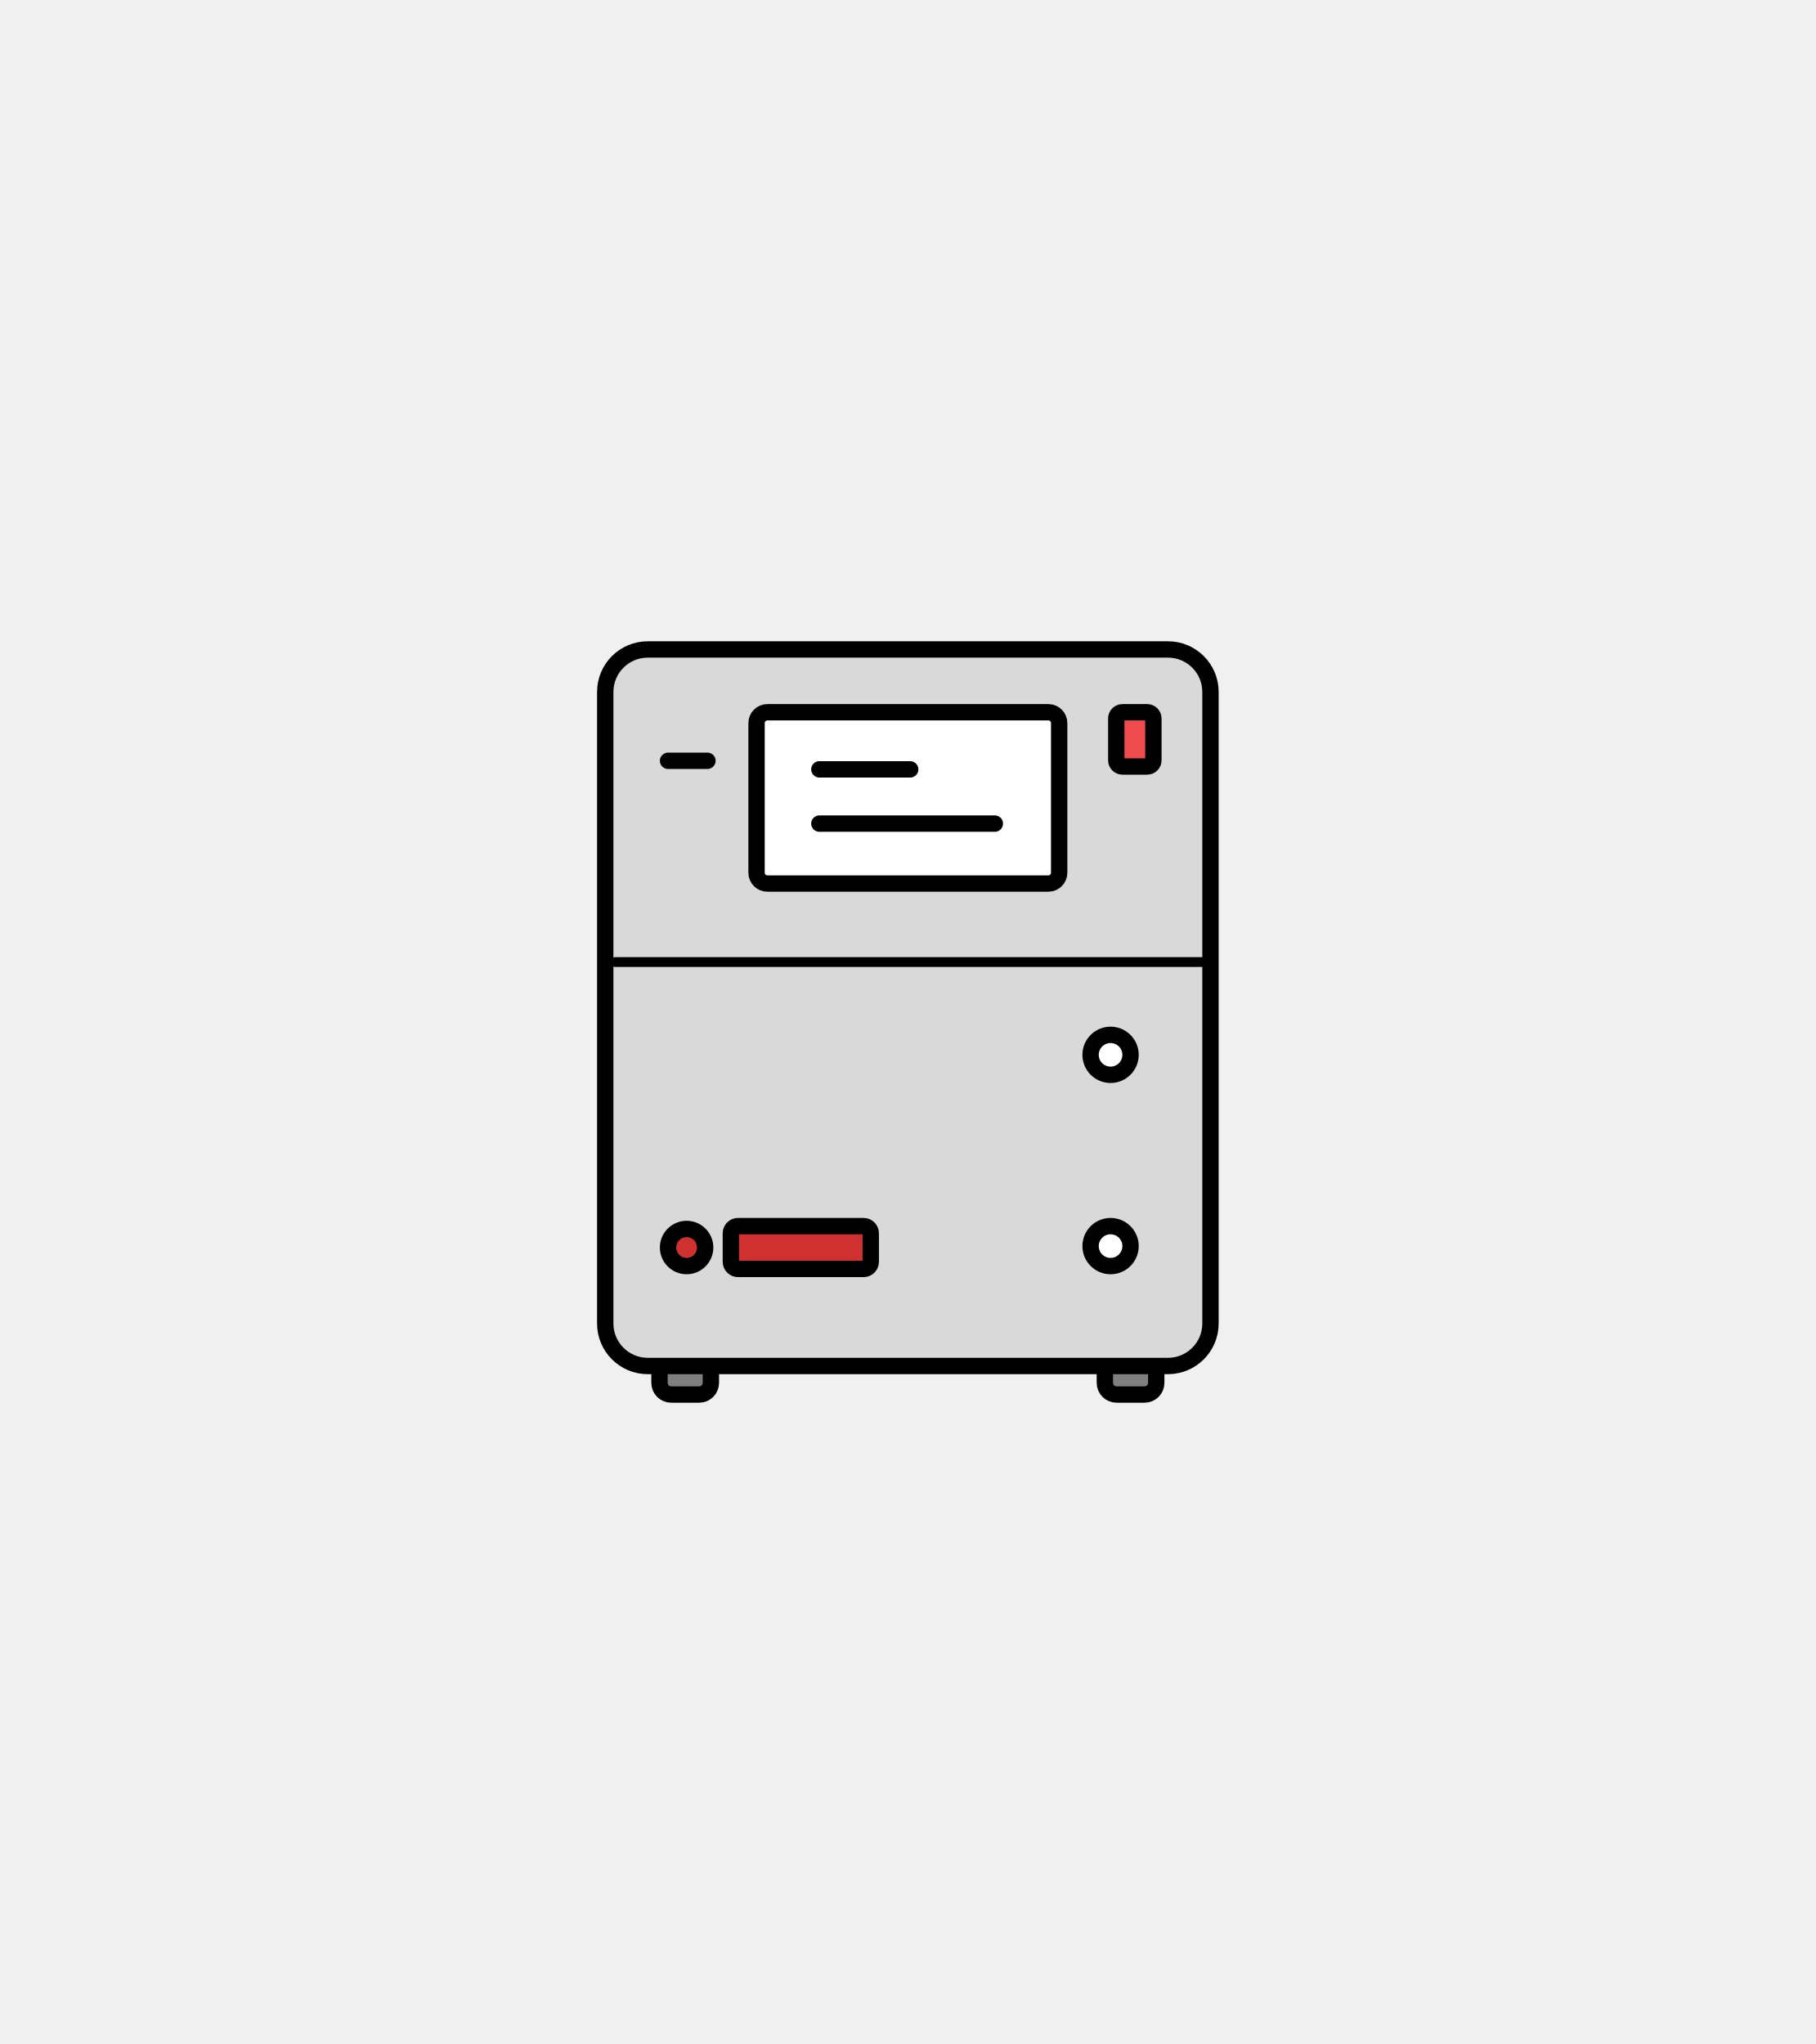
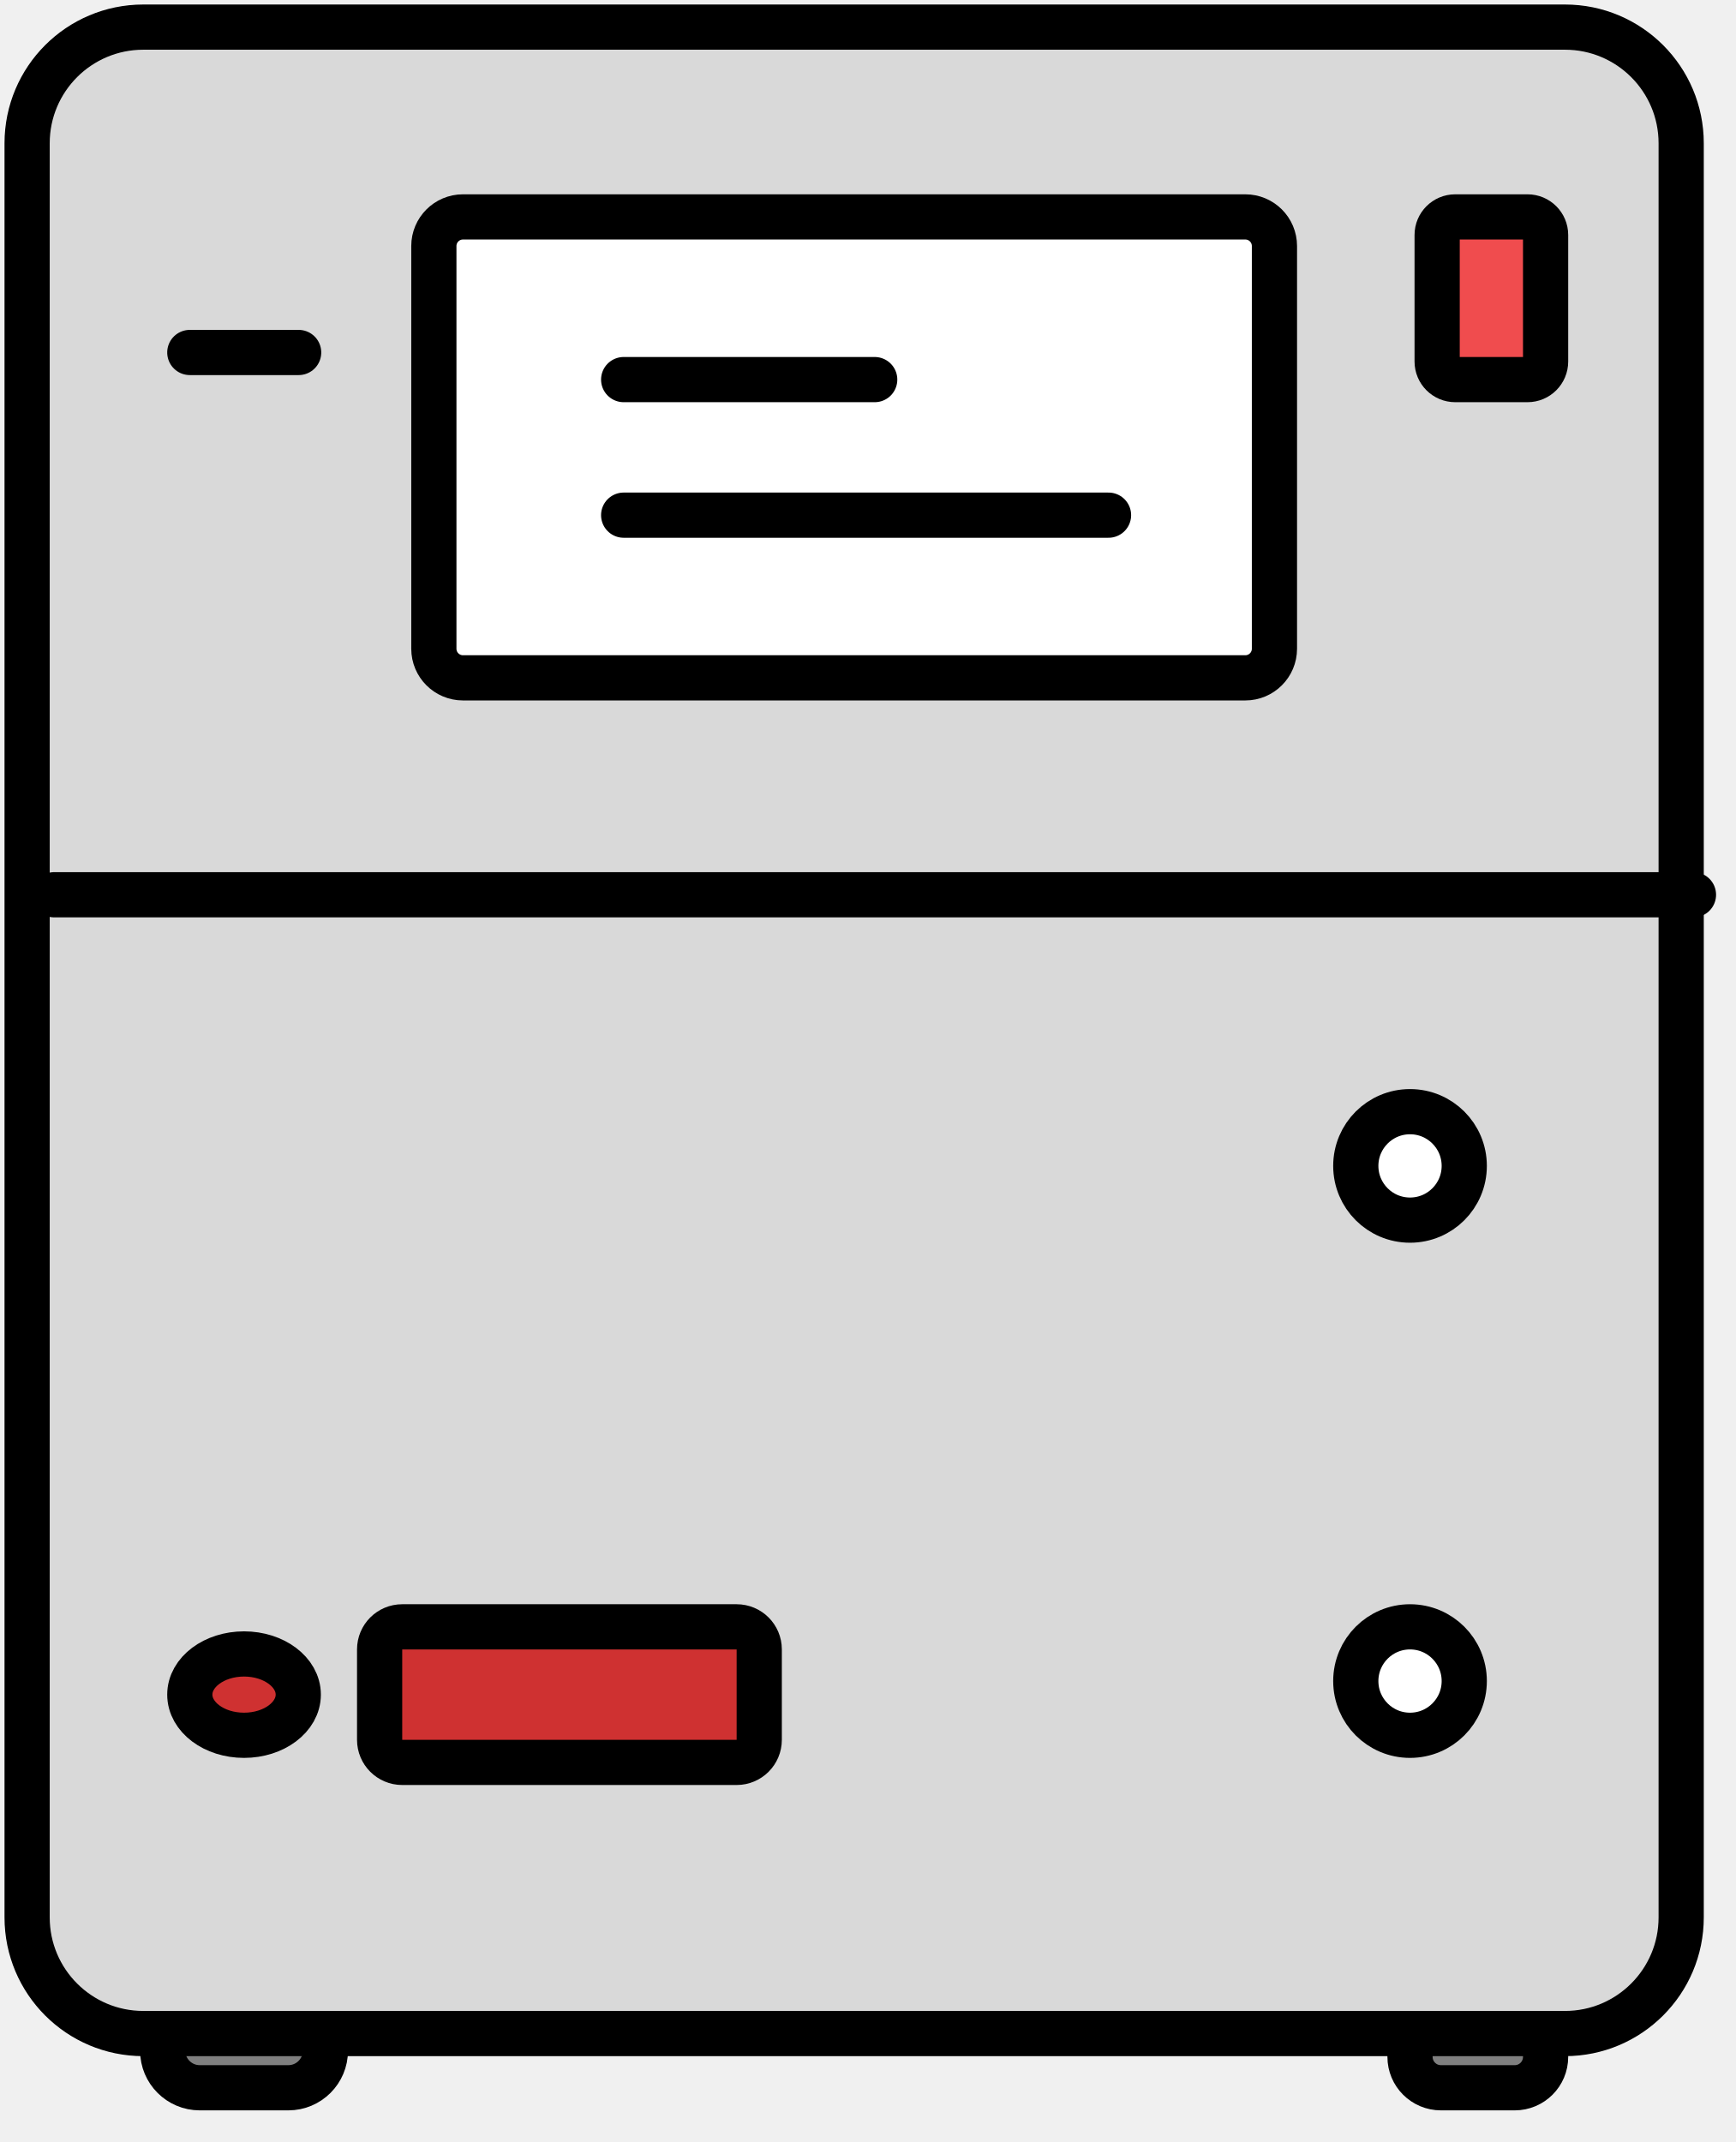
- <svg xmlns="http://www.w3.org/2000/svg" width="636.0px" height="716.0px" xml:space="preserve" overflow="hidden" viewBox="-209.0 -224.5 636.0 716.0">
-   <rect id="bounding-box" x="-209.0" y="-224.5" width="636.0" height="716.0" fill="none" pointer-events="all" />
-   <g transform="translate(-1196 -291)">
-     <path d="M1231.9 519C1234.16 519 1236 520.837 1236 523.102L1236 550.898C1236 553.164 1234.16 555 1231.9 555L1222.1 555C1219.84 555 1218 553.164 1218 550.898L1218 523.102C1218 520.837 1219.84 519 1222.1 519Z" stroke="#000000" stroke-width="5.729" stroke-miterlimit="8" fill="#7F7F7F" fill-rule="evenodd" />
-     <path d="M1387.9 519C1390.16 519 1392 520.836 1392 523.102L1392 550.898C1392 553.163 1390.16 555 1387.9 555L1378.1 555C1375.84 555 1374 553.163 1374 550.898L1374 523.102C1374 520.836 1375.84 519 1378.1 519Z" stroke="#000000" stroke-width="5.729" stroke-miterlimit="8" fill="#7F7F7F" fill-rule="evenodd" />
-     <path d="M1199 308.891C1199 300.667 1205.67 294 1213.89 294L1396.11 294C1404.33 294 1411 300.667 1411 308.891L1411 530.109C1411 538.333 1404.33 545 1396.11 545L1213.89 545C1205.67 545 1199 538.333 1199 530.109Z" stroke="#000000" stroke-width="5.729" stroke-linecap="round" stroke-linejoin="round" stroke-miterlimit="10" fill="#D9D9D9" fill-rule="evenodd" />
-     <path d="M1202.5 403.5 1410.31 403.5" stroke="#000000" stroke-width="3.438" stroke-linecap="round" stroke-miterlimit="8" fill="none" fill-rule="evenodd" />
-     <path d="M1252 319.791C1252 317.697 1253.7 316 1255.79 316L1354.21 316C1356.3 316 1358 317.697 1358 319.791L1358 372.209C1358 374.303 1356.3 376 1354.21 376L1255.79 376C1253.7 376 1252 374.303 1252 372.209Z" stroke="#000000" stroke-width="5.729" stroke-miterlimit="8" fill="#FFFFFF" fill-rule="evenodd" />
-     <path d="M1274 336 1305.82 336" stroke="#000000" stroke-width="5.729" stroke-linecap="round" stroke-linejoin="round" stroke-miterlimit="10" fill="none" fill-rule="evenodd" />
-     <path d="M1274 355 1335.46 355" stroke="#000000" stroke-width="5.729" stroke-linecap="round" stroke-linejoin="round" stroke-miterlimit="10" fill="none" fill-rule="evenodd" />
-     <path d="M0 0 0 13.798" stroke="#000000" stroke-width="5.729" stroke-linecap="round" stroke-miterlimit="8" fill="none" fill-rule="evenodd" transform="matrix(-1.83697e-16 -1 -1 1.83697e-16 1234.8 333)" />
-     <path d="M1380.17 335C1378.97 335 1378 334.03 1378 332.833L1378 318.167C1378 316.97 1378.97 316 1380.17 316L1388.83 316C1390.03 316 1391 316.97 1391 318.167L1391 332.833C1391 334.03 1390.03 335 1388.83 335Z" stroke="#000000" stroke-width="5.729" stroke-miterlimit="8" fill="#F04C4E" fill-rule="evenodd" />
-     <path d="M1376 510C1372.13 510 1369 506.866 1369 503 1369 499.134 1372.13 496 1376 496 1379.87 496 1383 499.134 1383 503 1383 506.866 1379.87 510 1376 510Z" stroke="#000000" stroke-width="5.729" stroke-miterlimit="8" fill="#FFFFFF" fill-rule="evenodd" />
-     <path d="M1376 443C1372.13 443 1369 439.866 1369 436 1369 432.134 1372.13 429 1376 429 1379.87 429 1383 432.134 1383 436 1383 439.866 1379.87 443 1376 443Z" stroke="#000000" stroke-width="5.729" stroke-miterlimit="8" fill="#FFFFFF" fill-rule="evenodd" />
-     <path d="M1243 498.5C1243 497.119 1244.12 496 1245.5 496L1289.5 496C1290.88 496 1292 497.119 1292 498.5L1292 508.5C1292 509.881 1290.88 511 1289.5 511L1245.5 511C1244.12 511 1243 509.881 1243 508.5Z" stroke="#000000" stroke-width="5.729" stroke-miterlimit="8" fill="#CF3131" fill-rule="evenodd" />
-     <path d="M1221 503.5C1221 499.91 1223.91 497 1227.5 497 1231.09 497 1234 499.91 1234 503.5 1234 507.09 1231.09 510 1227.5 510 1223.91 510 1221 507.09 1221 503.5Z" stroke="#000000" stroke-width="5.729" stroke-miterlimit="8" fill="#CF3131" fill-rule="evenodd" />
+ <svg xmlns="http://www.w3.org/2000/svg" width="64" height="79" overflow="hidden">
+   <g transform="translate(-492 -84)">
+     <path d="M502.633 151C503.388 151 504 151.612 504 152.367L504 159.633C504 160.388 503.388 161 502.633 161L499.367 161C498.612 161 498 160.388 498 159.633L498 152.367C498 151.612 498.612 151 499.367 151Z" stroke="#000000" stroke-width="1.667" stroke-miterlimit="8" fill="#7F7F7F" fill-rule="evenodd" />
+     <path d="M547.861 151C548.49 151 549 151.51 549 152.139L549 159.861C549 160.49 548.49 161 547.861 161L545.14 161C544.51 161 544 160.49 544 159.861L544 152.139C544 151.51 544.51 151 545.14 151Z" stroke="#000000" stroke-width="1.667" stroke-miterlimit="8" fill="#7F7F7F" fill-rule="evenodd" />
+     <path d="M493 89.285C493 86.918 494.918 85 497.285 85L549.715 85C552.082 85 554 86.918 554 89.285L554 154.715C554 157.082 552.082 159 549.715 159L497.285 159C494.918 159 493 157.082 493 154.715Z" stroke="#000000" stroke-width="1.667" stroke-linecap="round" stroke-linejoin="round" stroke-miterlimit="10" fill="#D9D9D9" fill-rule="evenodd" />
+     <path d="M494 117 554.453 117" stroke="#000000" stroke-width="1.667" stroke-linecap="round" stroke-miterlimit="8" fill="none" fill-rule="evenodd" />
+     <path d="M508 93.074C508 92.481 508.481 92 509.074 92L537.926 92C538.519 92 539 92.481 539 93.074L539 107.926C539 108.519 538.519 109 537.926 109L509.074 109C508.481 109 508 108.519 508 107.926Z" stroke="#000000" stroke-width="1.667" stroke-miterlimit="8" fill="#FFFFFF" fill-rule="evenodd" />
+     <path d="M515 98 524.258 98" stroke="#000000" stroke-width="1.667" stroke-linecap="round" stroke-linejoin="round" stroke-miterlimit="10" fill="none" fill-rule="evenodd" />
+     <path d="M515 103 532.881 103" stroke="#000000" stroke-width="1.667" stroke-linecap="round" stroke-linejoin="round" stroke-miterlimit="10" fill="none" fill-rule="evenodd" />
+     <path d="M0 0 0 4.014" stroke="#000000" stroke-width="1.667" stroke-linecap="round" stroke-miterlimit="8" fill="none" fill-rule="evenodd" transform="matrix(-1.83697e-16 -1 -1 1.83697e-16 503.014 97.0001)" />
+     <path d="M545.667 98C545.298 98 545 97.701 545 97.333L545 92.667C545 92.299 545.298 92 545.667 92L548.333 92C548.702 92 549 92.299 549 92.667L549 97.333C549 97.701 548.702 98 548.333 98Z" stroke="#000000" stroke-width="1.667" stroke-miterlimit="8" fill="#F04C4E" fill-rule="evenodd" />
+     <path d="M544 148C542.895 148 542 147.105 542 146 542 144.895 542.895 144 544 144 545.105 144 546 144.895 546 146 546 147.105 545.105 148 544 148Z" stroke="#000000" stroke-width="1.667" stroke-miterlimit="8" fill="#FFFFFF" fill-rule="evenodd" />
+     <path d="M544 129C542.895 129 542 128.105 542 127 542 125.895 542.895 125 544 125 545.105 125 546 125.895 546 127 546 128.105 545.105 129 544 129Z" stroke="#000000" stroke-width="1.667" stroke-miterlimit="8" fill="#FFFFFF" fill-rule="evenodd" />
+     <path d="M506 144.833C506 144.373 506.373 144 506.833 144L519.167 144C519.627 144 520 144.373 520 144.833L520 148.167C520 148.627 519.627 149 519.167 149L506.833 149C506.373 149 506 148.627 506 148.167Z" stroke="#000000" stroke-width="1.667" stroke-miterlimit="8" fill="#CF3131" fill-rule="evenodd" />
+     <path d="M499 146.5C499 145.672 499.895 145 501 145 502.105 145 503 145.672 503 146.5 503 147.328 502.105 148 501 148 499.895 148 499 147.328 499 146.5Z" stroke="#000000" stroke-width="1.667" stroke-miterlimit="8" fill="#CF3131" fill-rule="evenodd" />
  </g>
</svg>
